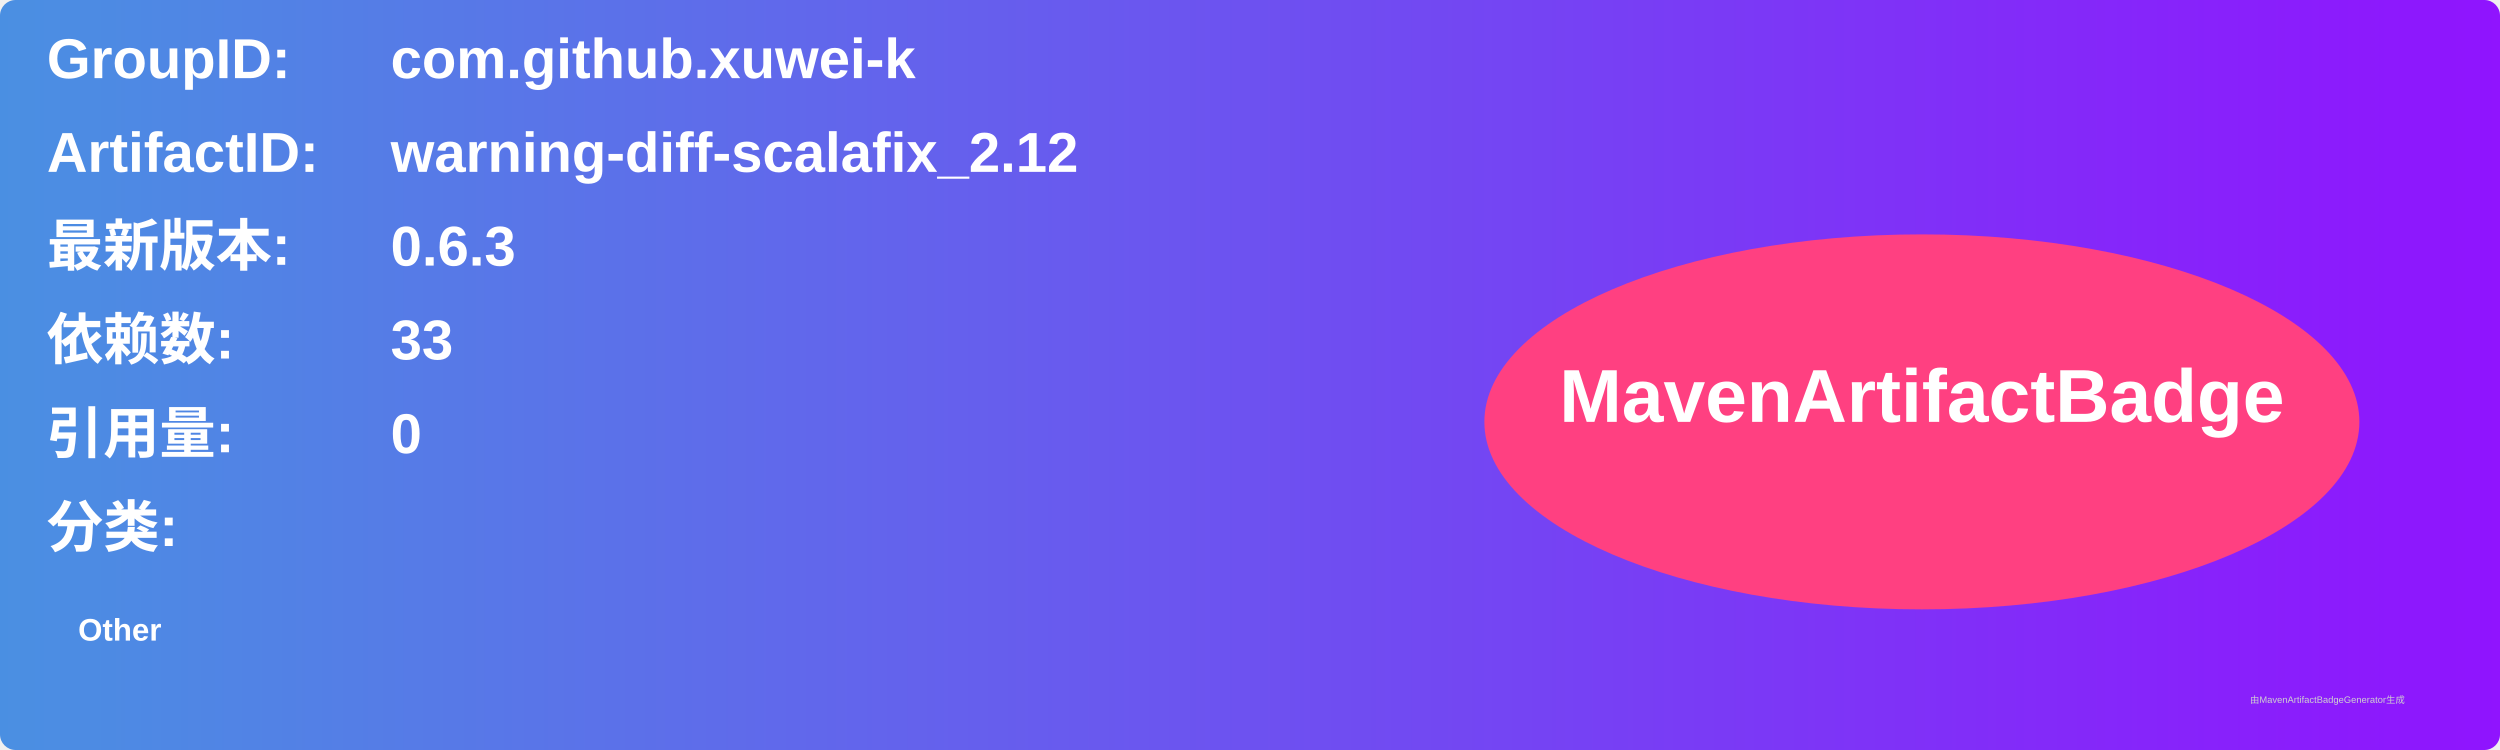
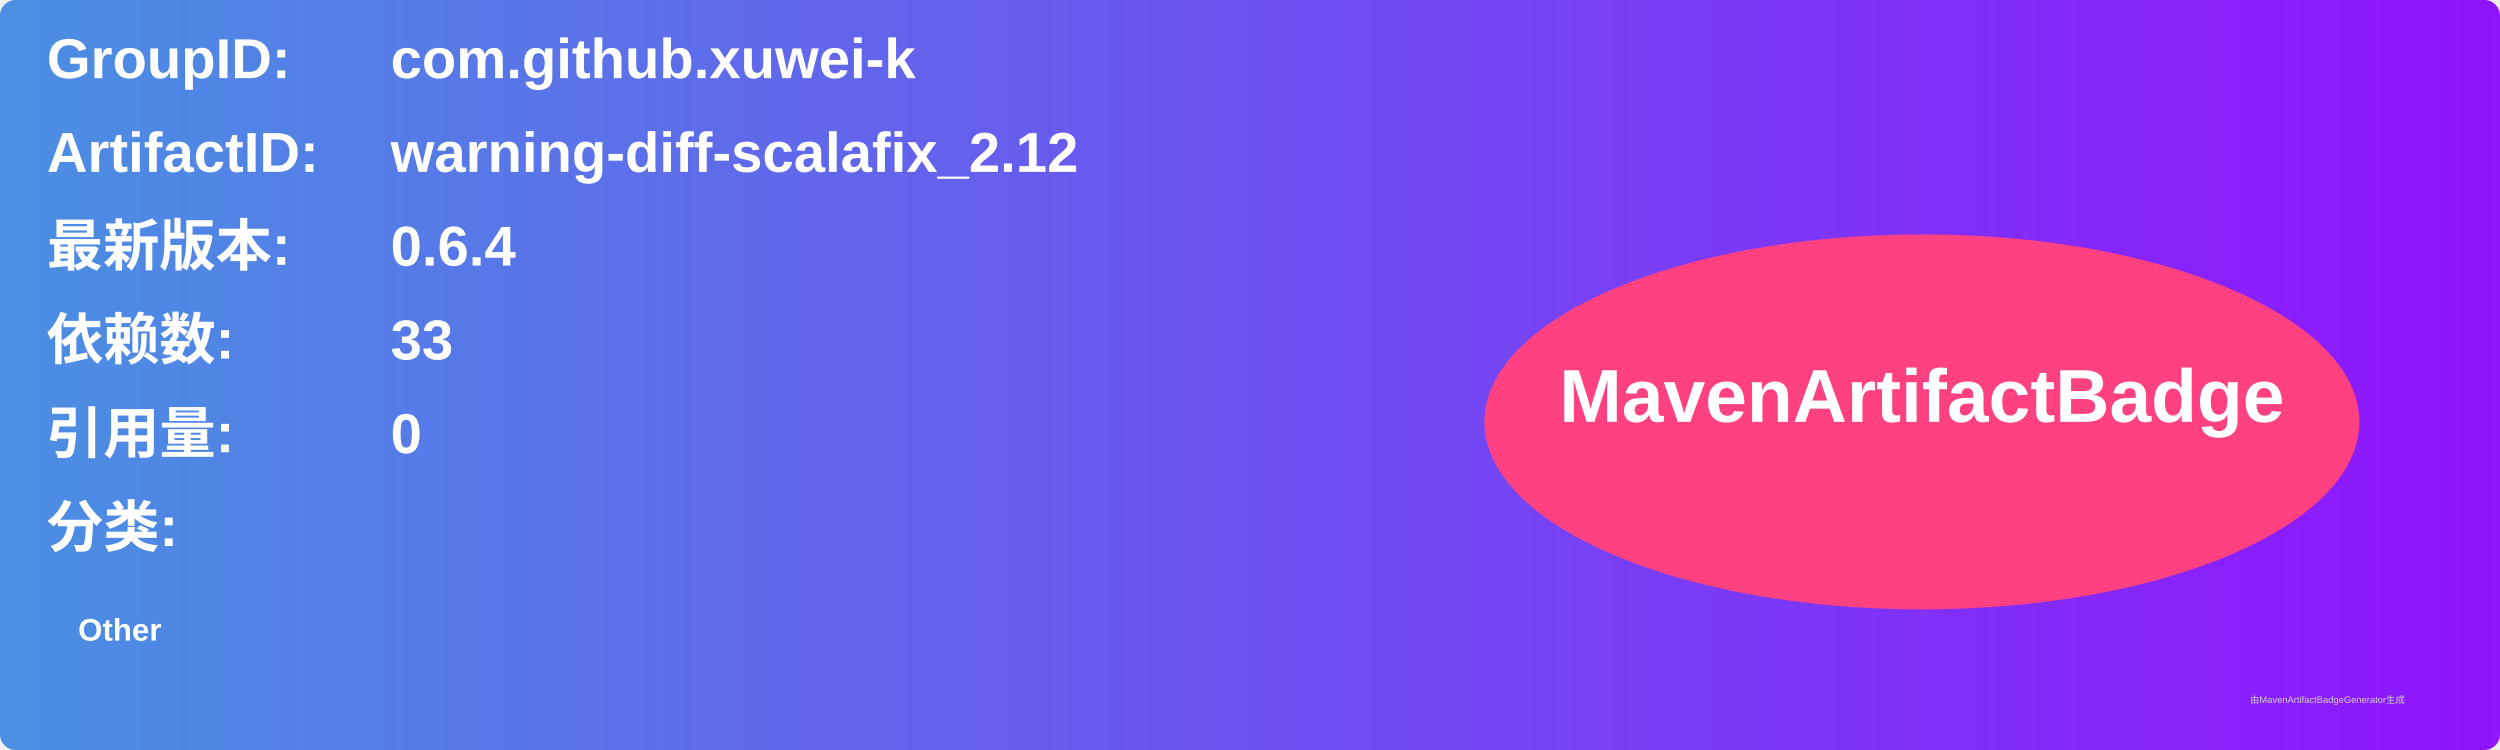
<svg xmlns="http://www.w3.org/2000/svg" width="800" height="240" viewBox="0 0 800 240">
  <linearGradient id="grad" x1="0%" y1="0%" x2="100%" y2="0%">
    <stop offset="0%" stop-color="#4a90e2" />
    <stop offset="100%" stop-color="#9013fe" />
  </linearGradient>
  <rect width="100%" height="100%" rx="5" ry="5" fill="url(#grad)" />
  <g transform="translate(15, 15)">
    <text x="0" y="10" font-family="Arial" font-size="18" fill="white" font-weight="bold" width="260">GroupID:</text>
    <text x="110" y="10" font-family="Arial" font-size="18" fill="white" font-weight="bold" width="460">com.github.xuwei-k</text>
    <text x="0" y="40" font-family="Arial" font-size="18" fill="white" font-weight="bold" width="260">ArtifactID:</text>
    <text x="110" y="40" font-family="Arial" font-size="18" fill="white" font-weight="bold" width="460">warning-diff-scalafix_2.12</text>
    <text x="0" y="70" font-family="Arial" font-size="18" fill="white" font-weight="bold">最新版本:</text>
    <text x="110" y="70" font-family="Arial" font-size="18" fill="white" font-weight="bold">
-       <tspan font-weight="bold">0.6.3</tspan>
+       <tspan font-weight="bold">0.6.4</tspan>
    </text>
    <text x="0" y="100" font-family="Arial" font-size="18" fill="white" font-weight="bold">依赖数: </text>
    <text x="110" y="100" font-family="Arial" font-size="18" fill="white">
      <tspan font-weight="bold">33</tspan>
    </text>
    <text x="0" y="130" font-family="Arial" font-size="18" fill="white" font-weight="bold">引用量: </text>
    <text x="110" y="130" font-family="Arial" font-size="18" fill="white">
      <tspan font-weight="bold">0</tspan>
    </text>
    <text x="0" y="160" font-family="Arial" font-size="18" fill="white" font-weight="bold">分类:</text>
    <text x="10" y="190" font-family="Arial" font-size="10" fill="white">
      <tspan font-weight="bold">Other</tspan>
    </text>
    <ellipse cx="600" cy="120" rx="140" ry="60" fill="#ff4081" />
    <text x="600" y="120" text-anchor="middle" font-family="Arial" font-size="24" fill="white" font-weight="bold">MavenArtifactBadge</text>
  </g>
  <text x="720" y="225" font-family="Arial" font-size="3" fill="#d0d0d0">由MavenArtifactBadgeGenerator生成</text>
</svg>
